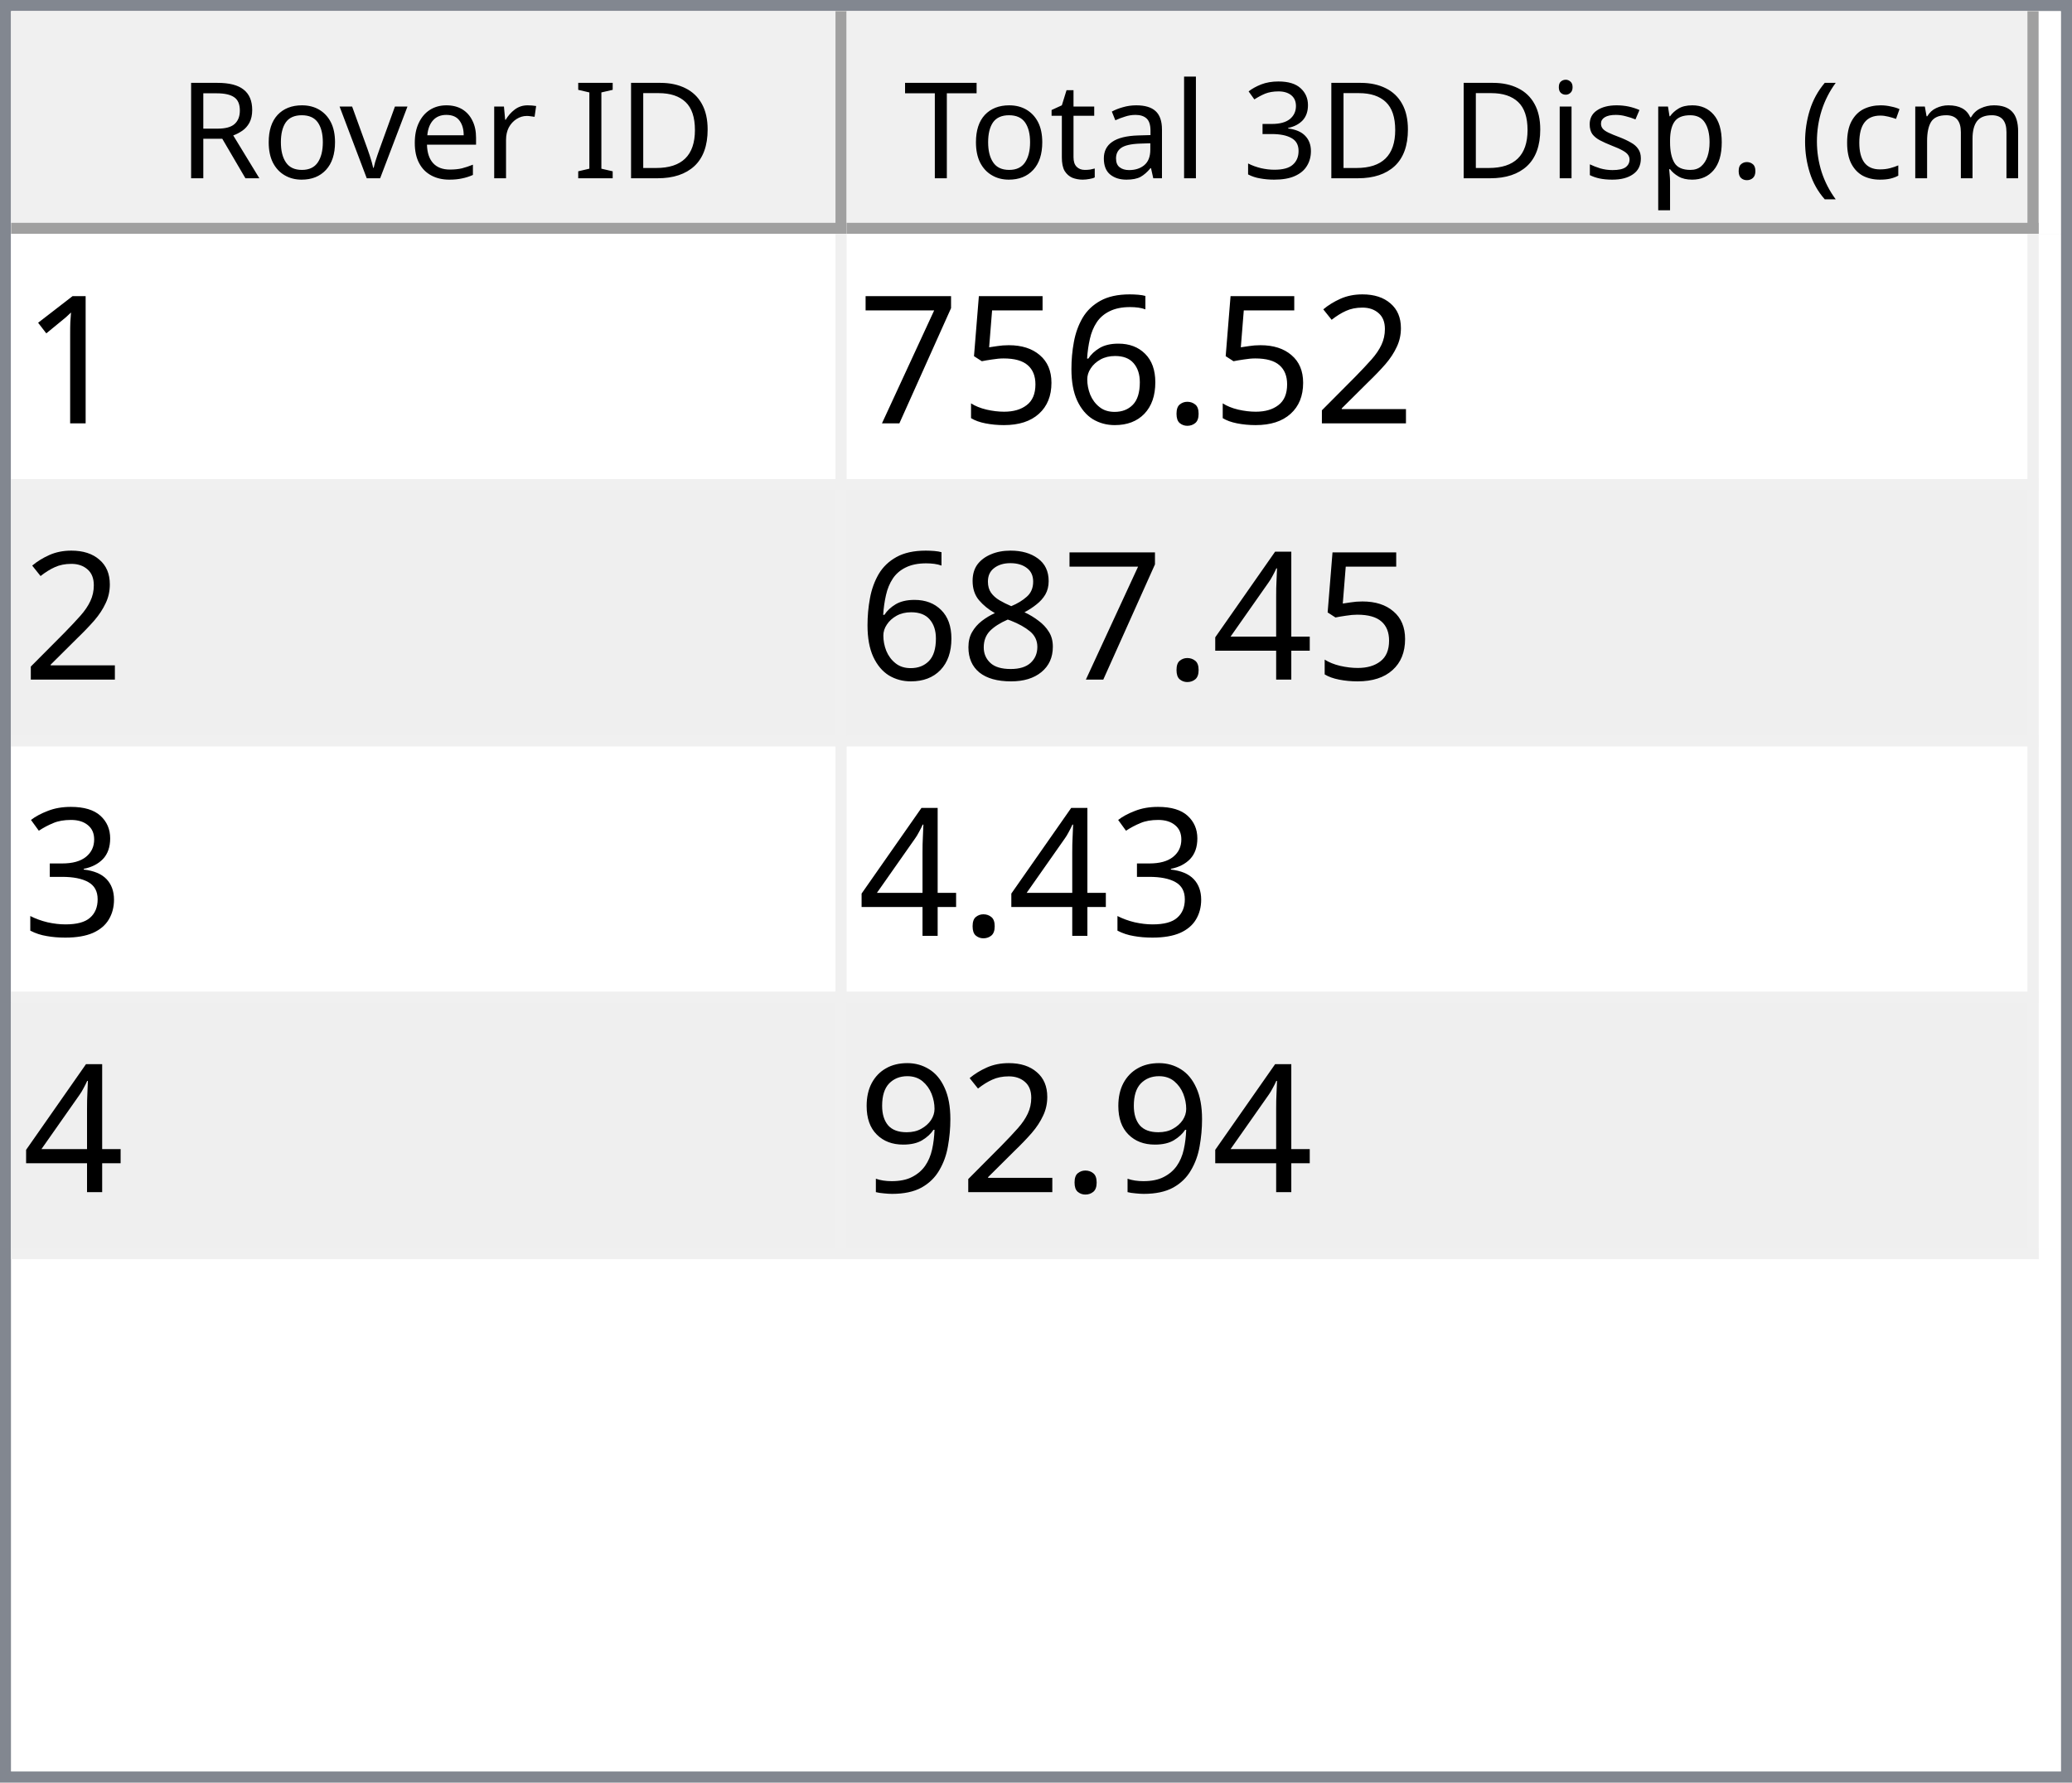
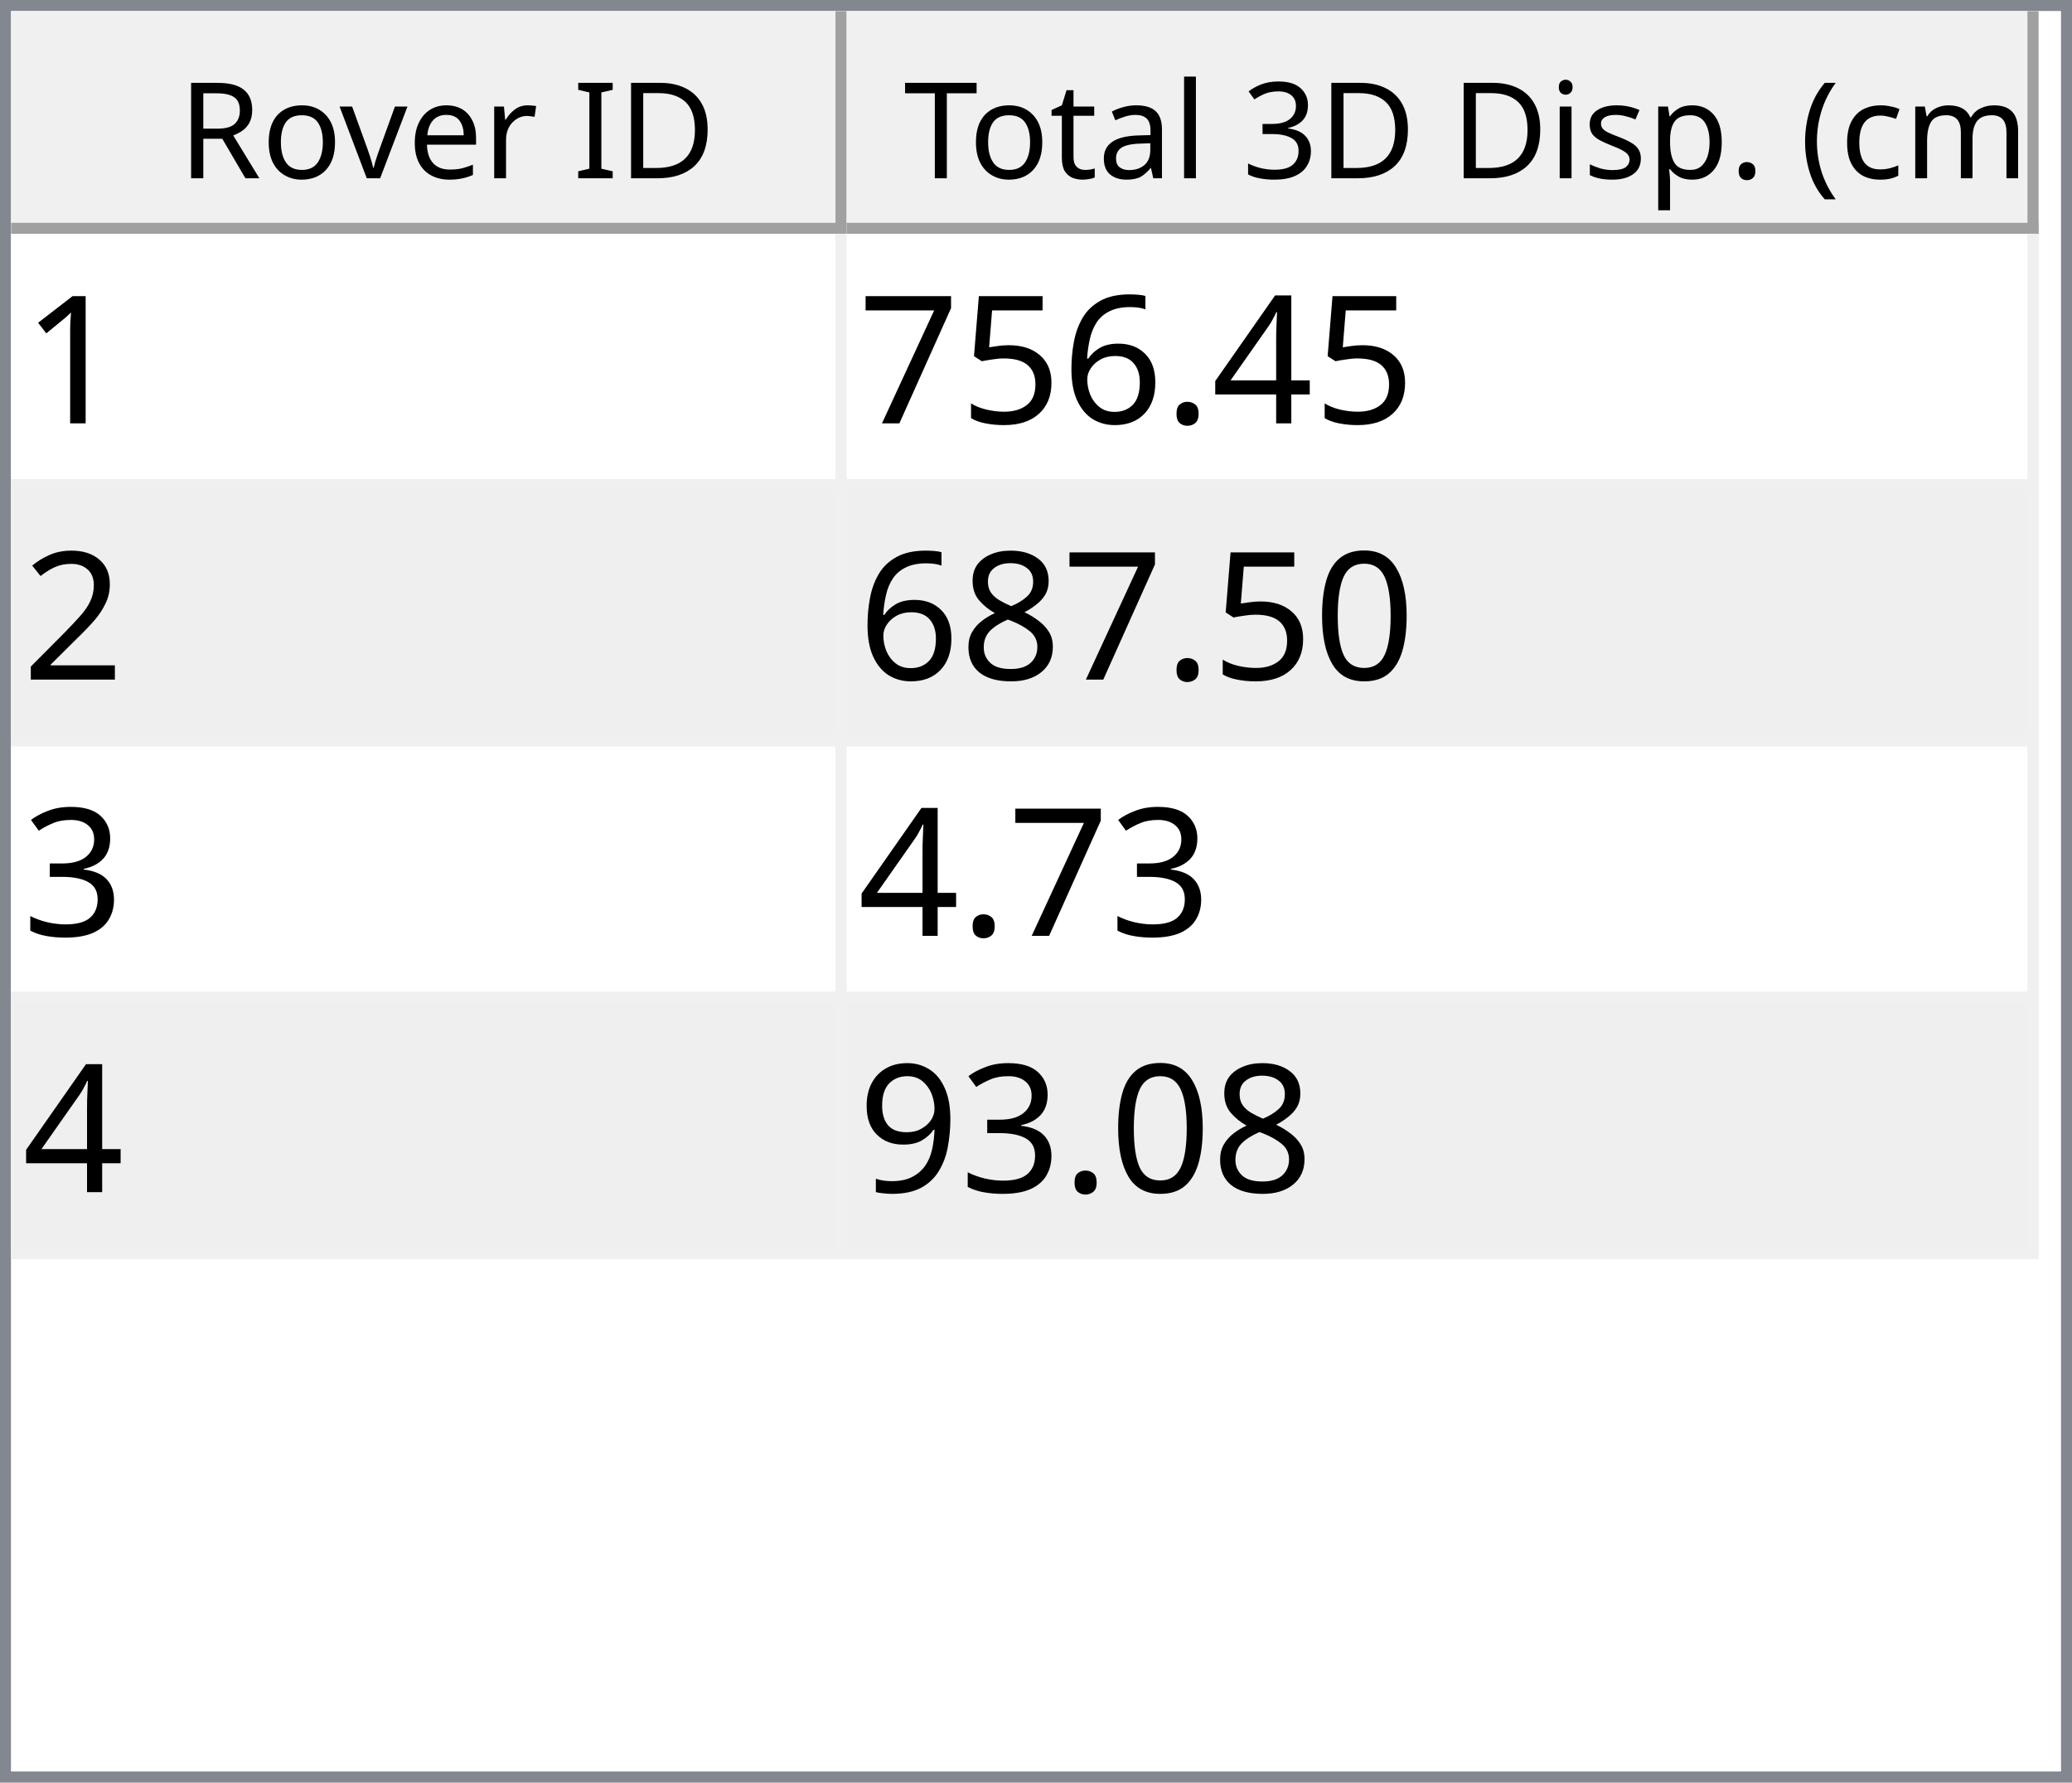
<svg xmlns="http://www.w3.org/2000/svg" style="fill-opacity:1; color-rendering:auto; color-interpolation:auto; text-rendering:auto; stroke:black; stroke-linecap:square; stroke-miterlimit:10; shape-rendering:auto; stroke-opacity:1; fill:black; stroke-dasharray:none; font-weight:normal; stroke-width:1; font-family:'Dialog'; font-style:normal; stroke-linejoin:miter; font-size:12px; stroke-dashoffset:0; image-rendering:auto;" width="186" height="160">
  <defs id="genericDefs" />
  <g>
    <defs id="defs1">
      <clipPath clipPathUnits="userSpaceOnUse" id="clipPath1">
        <path d="M0 0 L186 0 L186 160 L0 160 L0 0 Z" />
      </clipPath>
      <clipPath clipPathUnits="userSpaceOnUse" id="clipPath2">
        <path d="M0 0 L0 160 L186 160 L186 0 Z" />
      </clipPath>
      <clipPath clipPathUnits="userSpaceOnUse" id="clipPath3">
        <path d="M0 0 L0 20 L184 20 L184 0 Z" />
      </clipPath>
      <clipPath clipPathUnits="userSpaceOnUse" id="clipPath4">
        <path d="M0 0 L0 20 L75 20 L75 0 Z" />
      </clipPath>
      <clipPath clipPathUnits="userSpaceOnUse" id="clipPath5">
        <path d="M1 1 L1 19 L74 19 L74 1 Z" />
      </clipPath>
      <clipPath clipPathUnits="userSpaceOnUse" id="clipPath6">
        <path d="M0 0 L0 18 L73 18 L73 0 Z" />
      </clipPath>
      <clipPath clipPathUnits="userSpaceOnUse" id="clipPath7">
        <path d="M-0.5 -0.5 L-0.5 19.5 L74.5 19.5 L74.5 -0.5 Z" />
      </clipPath>
      <clipPath clipPathUnits="userSpaceOnUse" id="clipPath8">
        <path d="M0 0 L0 20 L107 20 L107 0 Z" />
      </clipPath>
      <clipPath clipPathUnits="userSpaceOnUse" id="clipPath9">
        <path d="M1 1 L1 19 L106 19 L106 1 Z" />
      </clipPath>
      <clipPath clipPathUnits="userSpaceOnUse" id="clipPath10">
        <path d="M0 0 L0 18 L105 18 L105 0 Z" />
      </clipPath>
      <clipPath clipPathUnits="userSpaceOnUse" id="clipPath11">
        <path d="M-0.5 -0.5 L-0.5 19.5 L106.5 19.5 L106.5 -0.5 Z" />
      </clipPath>
      <clipPath clipPathUnits="userSpaceOnUse" id="clipPath12">
        <path d="M0 0 L0 138 L184 138 L184 0 Z" />
      </clipPath>
      <clipPath clipPathUnits="userSpaceOnUse" id="clipPath13">
        <path d="M0 0 L0 92 L182 92 L182 0 Z" />
      </clipPath>
      <clipPath clipPathUnits="userSpaceOnUse" id="clipPath14">
        <path d="M-0.5 -0.5 L-0.5 91.5 L181.5 91.5 L181.5 -0.5 Z" />
      </clipPath>
      <clipPath clipPathUnits="userSpaceOnUse" id="clipPath15">
        <path d="M0 0 L0 22 L74 22 L74 0 Z" />
      </clipPath>
      <clipPath clipPathUnits="userSpaceOnUse" id="clipPath16">
        <path d="M0 0 L0 22 L106 22 L106 0 Z" />
      </clipPath>
      <font horiz-adv-x="64.551" id="font1">
        <font-face ascent="107.91" descent="25.098" units-per-em="100" style="font-style:normal; font-family:Segoe UI; font-weight:normal;" />
        <missing-glyph horiz-adv-x="64.551" d="M8.109 0 L8.109 68.266 L56.453 68.266 L56.453 0 L8.109 0 ZM15.328 7.234 L49.219 7.234 L49.219 61.031 L15.328 61.031 L15.328 7.234 Z" />
        <glyph unicode="D" horiz-adv-x="70.117" d="M9.188 0 L9.188 70.016 L28.516 70.016 Q65.531 70.016 65.531 35.891 Q65.531 19.672 55.25 9.836 Q44.969 0 27.734 0 L9.188 0 ZM17.391 62.594 L17.391 7.422 L27.828 7.422 Q41.609 7.422 49.273 14.797 Q56.938 22.172 56.938 35.688 Q56.938 62.594 28.328 62.594 L17.391 62.594 Z" />
        <glyph unicode="I" horiz-adv-x="26.611" d="M17.391 0 L9.188 0 L9.188 70.016 L17.391 70.016 L17.391 0 Z" />
        <glyph unicode=" " horiz-adv-x="27.393" d="" />
        <glyph unicode="r" horiz-adv-x="34.766" d="M34.188 41.891 Q32.078 43.5 28.125 43.5 Q23 43.5 19.555 38.672 Q16.109 33.844 16.109 25.484 L16.109 0 L8.109 0 L8.109 50 L16.109 50 L16.109 39.703 L16.312 39.703 Q18.016 44.969 21.531 47.922 Q25.047 50.875 29.391 50.875 Q32.516 50.875 34.188 50.203 L34.188 41.891 Z" />
        <glyph unicode="e" horiz-adv-x="52.295" d="M48.297 23 L12.984 23 Q13.188 14.656 17.484 10.109 Q21.781 5.562 29.297 5.562 Q37.75 5.562 44.828 11.141 L44.828 3.609 Q38.234 -1.172 27.391 -1.172 Q16.797 -1.172 10.742 5.641 Q4.688 12.453 4.688 24.812 Q4.688 36.469 11.305 43.82 Q17.922 51.172 27.734 51.172 Q37.547 51.172 42.922 44.828 Q48.297 38.484 48.297 27.203 L48.297 23 ZM40.094 29.781 Q40.047 36.719 36.75 40.578 Q33.453 44.438 27.594 44.438 Q21.922 44.438 17.969 40.383 Q14.016 36.328 13.094 29.781 L40.094 29.781 Z" />
        <glyph unicode="v" horiz-adv-x="47.9" d="M47.406 50 L27.484 0 L19.625 0 L0.688 50 L9.469 50 L22.172 13.672 Q23.578 9.672 23.922 6.688 L24.125 6.688 Q24.609 10.453 25.688 13.484 L38.969 50 L47.406 50 Z" />
        <glyph unicode="o" horiz-adv-x="58.594" d="M29 -1.172 Q17.922 -1.172 11.305 5.836 Q4.688 12.844 4.688 24.422 Q4.688 37.016 11.57 44.094 Q18.453 51.172 30.172 51.172 Q41.359 51.172 47.633 44.289 Q53.906 37.406 53.906 25.203 Q53.906 13.234 47.141 6.031 Q40.375 -1.172 29 -1.172 ZM29.594 44.438 Q21.875 44.438 17.383 39.188 Q12.891 33.938 12.891 24.703 Q12.891 15.828 17.43 10.695 Q21.969 5.562 29.594 5.562 Q37.359 5.562 41.531 10.594 Q45.703 15.625 45.703 24.906 Q45.703 34.281 41.531 39.359 Q37.359 44.438 29.594 44.438 Z" />
        <glyph unicode="R" horiz-adv-x="59.814" d="M59.375 0 L49.609 0 L37.891 19.625 Q36.281 22.359 34.766 24.289 Q33.25 26.219 31.664 27.438 Q30.078 28.656 28.25 29.219 Q26.422 29.781 24.125 29.781 L17.391 29.781 L17.391 0 L9.188 0 L9.188 70.016 L30.078 70.016 Q34.672 70.016 38.555 68.867 Q42.438 67.719 45.289 65.375 Q48.141 63.031 49.758 59.547 Q51.375 56.062 51.375 51.375 Q51.375 47.703 50.273 44.656 Q49.172 41.609 47.148 39.211 Q45.125 36.812 42.266 35.133 Q39.406 33.453 35.844 32.516 L35.844 32.328 Q37.594 31.547 38.891 30.547 Q40.188 29.547 41.359 28.18 Q42.531 26.812 43.68 25.078 Q44.828 23.344 46.234 21.047 L59.375 0 ZM17.391 62.594 L17.391 37.203 L28.516 37.203 Q31.594 37.203 34.203 38.133 Q36.812 39.062 38.719 40.797 Q40.625 42.531 41.703 45.047 Q42.781 47.562 42.781 50.688 Q42.781 56.297 39.141 59.445 Q35.5 62.594 28.609 62.594 L17.391 62.594 Z" />
        <glyph unicode=")" horiz-adv-x="30.176" d="M8.297 -15.922 L1.172 -15.922 Q16.406 2.344 16.406 26.812 Q16.406 51.469 1.078 70.016 L8.297 70.016 Q23.531 52.156 23.531 26.703 Q23.531 1.375 8.297 -15.922 Z" />
        <glyph unicode="m" horiz-adv-x="86.133" d="M79.109 0 L71.094 0 L71.094 28.719 Q71.094 37.016 68.531 40.727 Q65.969 44.438 59.906 44.438 Q54.781 44.438 51.195 39.75 Q47.609 35.062 47.609 28.516 L47.609 0 L39.594 0 L39.594 29.688 Q39.594 44.438 28.219 44.438 Q22.953 44.438 19.531 40.016 Q16.109 35.594 16.109 28.516 L16.109 0 L8.109 0 L8.109 50 L16.109 50 L16.109 42.094 L16.312 42.094 Q21.625 51.172 31.844 51.172 Q36.969 51.172 40.773 48.312 Q44.578 45.453 46 40.828 Q51.562 51.172 62.594 51.172 Q79.109 51.172 79.109 30.812 L79.109 0 Z" />
        <glyph unicode="c" horiz-adv-x="46.191" d="M42.188 2.297 Q36.422 -1.172 28.516 -1.172 Q17.828 -1.172 11.258 5.789 Q4.688 12.75 4.688 23.828 Q4.688 36.188 11.766 43.68 Q18.844 51.172 30.672 51.172 Q37.25 51.172 42.281 48.734 L42.281 40.531 Q36.719 44.438 30.375 44.438 Q22.703 44.438 17.797 38.945 Q12.891 33.453 12.891 24.516 Q12.891 15.719 17.508 10.641 Q22.125 5.562 29.891 5.562 Q36.422 5.562 42.188 9.906 L42.188 2.297 Z" />
        <glyph unicode="(" horiz-adv-x="30.176" d="M29.109 -15.922 L21.969 -15.922 Q6.844 1.375 6.844 26.703 Q6.844 52.156 21.969 70.016 L29.203 70.016 Q13.875 51.469 13.875 26.812 Q13.875 2.344 29.109 -15.922 Z" />
        <glyph unicode="." horiz-adv-x="21.68" d="M10.891 -1.078 Q8.641 -1.078 7.055 0.539 Q5.469 2.156 5.469 4.391 Q5.469 6.641 7.055 8.273 Q8.641 9.906 10.891 9.906 Q13.188 9.906 14.797 8.273 Q16.406 6.641 16.406 4.391 Q16.406 2.156 14.797 0.539 Q13.188 -1.078 10.891 -1.078 Z" />
        <glyph unicode="p" horiz-adv-x="58.789" d="M16.312 7.234 L16.109 7.234 L16.109 -23 L8.109 -23 L8.109 50 L16.109 50 L16.109 41.219 L16.312 41.219 Q22.219 51.172 33.594 51.172 Q43.266 51.172 48.688 44.461 Q54.109 37.75 54.109 26.469 Q54.109 13.922 48 6.375 Q41.891 -1.172 31.297 -1.172 Q21.578 -1.172 16.312 7.234 ZM16.109 27.391 L16.109 20.406 Q16.109 14.203 20.141 9.883 Q24.172 5.562 30.375 5.562 Q37.641 5.562 41.773 11.133 Q45.906 16.703 45.906 26.609 Q45.906 34.969 42.047 39.703 Q38.188 44.438 31.594 44.438 Q24.609 44.438 20.359 39.578 Q16.109 34.719 16.109 27.391 Z" />
        <glyph unicode="s" horiz-adv-x="42.432" d="M5.078 1.812 L5.078 10.406 Q11.625 5.562 19.484 5.562 Q30.031 5.562 30.031 12.594 Q30.031 14.594 29.125 15.992 Q28.219 17.391 26.68 18.461 Q25.141 19.531 23.07 20.383 Q21 21.234 18.609 22.172 Q15.281 23.484 12.766 24.828 Q10.25 26.172 8.57 27.859 Q6.891 29.547 6.031 31.695 Q5.172 33.844 5.172 36.719 Q5.172 40.234 6.789 42.945 Q8.406 45.656 11.086 47.484 Q13.766 49.312 17.211 50.242 Q20.656 51.172 24.312 51.172 Q30.812 51.172 35.938 48.922 L35.938 40.828 Q30.422 44.438 23.25 44.438 Q21 44.438 19.195 43.922 Q17.391 43.406 16.094 42.477 Q14.797 41.547 14.086 40.258 Q13.375 38.969 13.375 37.406 Q13.375 35.453 14.086 34.133 Q14.797 32.812 16.164 31.789 Q17.531 30.766 19.484 29.938 Q21.438 29.109 23.922 28.125 Q27.25 26.859 29.883 25.516 Q32.516 24.172 34.375 22.484 Q36.234 20.797 37.234 18.602 Q38.234 16.406 38.234 13.375 Q38.234 9.672 36.602 6.938 Q34.969 4.203 32.234 2.398 Q29.5 0.594 25.93 -0.289 Q22.359 -1.172 18.453 -1.172 Q10.75 -1.172 5.078 1.812 Z" />
        <glyph unicode="i" horiz-adv-x="24.219" d="M12.203 62.703 Q10.062 62.703 8.547 64.164 Q7.031 65.625 7.031 67.875 Q7.031 70.125 8.547 71.609 Q10.062 73.094 12.203 73.094 Q14.406 73.094 15.945 71.609 Q17.484 70.125 17.484 67.875 Q17.484 65.719 15.945 64.211 Q14.406 62.703 12.203 62.703 ZM16.109 0 L8.109 0 L8.109 50 L16.109 50 L16.109 0 Z" />
        <glyph unicode="3" horiz-adv-x="53.906" d="M46.531 19.828 Q46.531 15.094 44.75 11.211 Q42.969 7.328 39.719 4.57 Q36.469 1.812 31.93 0.297 Q27.391 -1.219 21.922 -1.219 Q11.922 -1.219 6 2.594 L6 11.188 Q13.094 5.609 22.219 5.609 Q25.875 5.609 28.828 6.539 Q31.781 7.469 33.906 9.227 Q36.031 10.984 37.18 13.477 Q38.328 15.969 38.328 19.094 Q38.328 32.812 18.797 32.812 L12.984 32.812 L12.984 39.594 L18.5 39.594 Q35.797 39.594 35.797 52.484 Q35.797 64.406 22.609 64.406 Q15.188 64.406 8.688 59.422 L8.688 67.188 Q15.375 71.188 24.609 71.188 Q29 71.188 32.57 69.969 Q36.141 68.75 38.68 66.555 Q41.219 64.359 42.609 61.281 Q44 58.203 44 54.5 Q44 40.672 30.031 36.719 L30.031 36.531 Q33.594 36.141 36.625 34.797 Q39.656 33.453 41.852 31.305 Q44.047 29.156 45.289 26.25 Q46.531 23.344 46.531 19.828 Z" />
        <glyph unicode="l" horiz-adv-x="24.219" d="M16.109 0 L8.109 0 L8.109 74.031 L16.109 74.031 L16.109 0 Z" />
        <glyph unicode="a" horiz-adv-x="50.879" d="M43.891 0 L35.891 0 L35.891 7.812 L35.688 7.812 Q30.469 -1.172 20.312 -1.172 Q12.844 -1.172 8.617 2.781 Q4.391 6.734 4.391 13.281 Q4.391 27.297 20.906 29.594 L35.891 31.688 Q35.891 44.438 25.594 44.438 Q16.547 44.438 9.281 38.281 L9.281 46.484 Q16.656 51.172 26.266 51.172 Q43.891 51.172 43.891 32.516 L43.891 0 ZM35.891 25.297 L23.828 23.641 Q18.266 22.859 15.43 20.875 Q12.594 18.891 12.594 13.875 Q12.594 10.203 15.211 7.883 Q17.828 5.562 22.172 5.562 Q28.125 5.562 32.008 9.742 Q35.891 13.922 35.891 20.312 L35.891 25.297 Z" />
        <glyph unicode="t" horiz-adv-x="33.887" d="M31.297 0.484 Q28.469 -1.078 23.828 -1.078 Q10.688 -1.078 10.688 13.578 L10.688 43.172 L2.094 43.172 L2.094 50 L10.688 50 L10.688 62.203 L18.703 64.797 L18.703 50 L31.297 50 L31.297 43.172 L18.703 43.172 L18.703 14.984 Q18.703 9.969 20.414 7.82 Q22.125 5.672 26.078 5.672 Q29.109 5.672 31.297 7.328 L31.297 0.484 Z" />
        <glyph unicode="T" horiz-adv-x="52.393" d="M50.594 62.594 L30.375 62.594 L30.375 0 L22.172 0 L22.172 62.594 L2 62.594 L2 70.016 L50.594 70.016 L50.594 62.594 Z" />
      </font>
      <font horiz-adv-x="75.0" id="font2">
        <font-face ascent="100.537" descent="21.973" units-per-em="100" style="font-style:normal; font-family:sans-serif; font-weight:normal;" />
        <missing-glyph horiz-adv-x="75.0" d="M12.5 0 L12.5 62.5 L62.5 62.5 L62.5 0 L12.5 0 ZM14.062 1.562 L60.938 1.562 L60.938 60.938 L14.062 60.938 L14.062 1.562 Z" />
        <glyph unicode="1" horiz-adv-x="55.615" d="M37.25 0 L28.469 0 L28.469 56 Q25.297 52.984 20.141 49.953 Q14.984 46.922 10.891 45.406 L10.891 53.906 Q18.266 57.375 23.781 62.305 Q29.297 67.234 31.594 71.875 L37.25 71.875 L37.25 0 Z" />
-         <glyph unicode="2" horiz-adv-x="55.615" d="M50.344 8.453 L50.344 0 L3.031 0 Q2.938 3.172 4.047 6.109 Q5.859 10.938 9.836 15.625 Q13.812 20.312 21.344 26.469 Q33.016 36.031 37.117 41.625 Q41.219 47.219 41.219 52.203 Q41.219 57.422 37.477 61.008 Q33.734 64.594 27.734 64.594 Q21.391 64.594 17.578 60.789 Q13.766 56.984 13.719 50.25 L4.688 51.172 Q5.609 61.281 11.664 66.578 Q17.719 71.875 27.938 71.875 Q38.234 71.875 44.242 66.164 Q50.25 60.453 50.25 52 Q50.25 47.703 48.492 43.555 Q46.734 39.406 42.656 34.812 Q38.578 30.219 29.109 22.219 Q21.188 15.578 18.945 13.211 Q16.703 10.844 15.234 8.453 L50.344 8.453 Z" />
+         <glyph unicode="4" horiz-adv-x="55.615" d="M32.328 0 L32.328 17.141 L1.266 17.141 L1.266 25.203 L33.938 71.578 L41.109 71.578 L41.109 25.203 L50.781 25.203 L50.781 17.141 L41.109 17.141 L41.109 0 L32.328 0 ZM32.328 25.203 L32.328 57.469 L9.906 25.203 L32.328 25.203 Z" />
        <glyph unicode="." horiz-adv-x="27.783" d="M9.078 0 L9.078 10.016 L19.094 10.016 L19.094 0 L9.078 0 Z" />
        <glyph unicode="6" horiz-adv-x="55.615" d="M49.75 54.047 L41.016 53.375 Q39.844 58.547 37.703 60.891 Q34.125 64.656 28.906 64.656 Q24.703 64.656 21.531 62.312 Q17.391 59.281 14.992 53.469 Q12.594 47.656 12.5 36.922 Q15.672 41.75 20.266 44.094 Q24.859 46.438 29.891 46.438 Q38.672 46.438 44.852 39.969 Q51.031 33.5 51.031 23.25 Q51.031 16.5 48.125 10.719 Q45.219 4.938 40.141 1.859 Q35.062 -1.219 28.609 -1.219 Q17.625 -1.219 10.695 6.859 Q3.766 14.938 3.766 33.5 Q3.766 54.25 11.422 63.672 Q18.109 71.875 29.438 71.875 Q37.891 71.875 43.289 67.141 Q48.688 62.406 49.75 54.047 ZM13.875 23.188 Q13.875 18.656 15.797 14.508 Q17.719 10.359 21.188 8.18 Q24.656 6 28.469 6 Q34.031 6 38.039 10.492 Q42.047 14.984 42.047 22.703 Q42.047 30.125 38.086 34.398 Q34.125 38.672 28.125 38.672 Q22.172 38.672 18.023 34.398 Q13.875 30.125 13.875 23.188 Z" />
        <glyph unicode="5" horiz-adv-x="55.615" d="M4.156 18.75 L13.375 19.531 Q14.406 12.797 18.141 9.398 Q21.875 6 27.156 6 Q33.5 6 37.891 10.789 Q42.281 15.578 42.281 23.484 Q42.281 31 38.062 35.352 Q33.844 39.703 27 39.703 Q22.75 39.703 19.336 37.773 Q15.922 35.844 13.969 32.766 L5.719 33.844 L12.641 70.609 L48.25 70.609 L48.25 62.203 L19.672 62.203 L15.828 42.969 Q22.266 47.469 29.344 47.469 Q38.719 47.469 45.164 40.969 Q51.609 34.469 51.609 24.266 Q51.609 14.547 45.953 7.469 Q39.062 -1.219 27.156 -1.219 Q17.391 -1.219 11.211 4.25 Q5.031 9.719 4.156 18.75 Z" />
        <glyph unicode="7" horiz-adv-x="55.615" d="M4.734 62.203 L4.734 70.656 L51.078 70.656 L51.078 63.812 Q44.234 56.547 37.523 44.484 Q30.812 32.422 27.156 19.672 Q24.516 10.688 23.781 0 L14.75 0 Q14.891 8.453 18.062 20.414 Q21.234 32.375 27.172 43.484 Q33.109 54.594 39.797 62.203 L4.734 62.203 Z" />
-         <glyph unicode="4" horiz-adv-x="55.615" d="M32.328 0 L32.328 17.141 L1.266 17.141 L1.266 25.203 L33.938 71.578 L41.109 71.578 L41.109 25.203 L50.781 25.203 L50.781 17.141 L41.109 17.141 L41.109 0 L32.328 0 ZM32.328 25.203 L32.328 57.469 L9.906 25.203 L32.328 25.203 Z" />
+         <glyph unicode="2" horiz-adv-x="55.615" d="M50.344 8.453 L50.344 0 L3.031 0 Q2.938 3.172 4.047 6.109 Q5.859 10.938 9.836 15.625 Q13.812 20.312 21.344 26.469 Q33.016 36.031 37.117 41.625 Q41.219 47.219 41.219 52.203 Q41.219 57.422 37.477 61.008 Q33.734 64.594 27.734 64.594 Q21.391 64.594 17.578 60.789 Q13.766 56.984 13.719 50.25 L4.688 51.172 Q5.609 61.281 11.664 66.578 Q17.719 71.875 27.938 71.875 Q38.234 71.875 44.242 66.164 Q50.25 60.453 50.25 52 Q50.25 47.703 48.492 43.555 Q46.734 39.406 42.656 34.812 Q38.578 30.219 29.109 22.219 Q21.188 15.578 18.945 13.211 Q16.703 10.844 15.234 8.453 L50.344 8.453 Z" />
+         <glyph unicode="0" horiz-adv-x="55.615" d="M4.156 35.297 Q4.156 48 6.766 55.742 Q9.375 63.484 14.523 67.68 Q19.672 71.875 27.484 71.875 Q33.25 71.875 37.594 69.555 Q41.938 67.234 44.773 62.867 Q47.609 58.5 49.219 52.227 Q50.828 45.953 50.828 35.297 Q50.828 22.703 48.242 14.969 Q45.656 7.234 40.508 3.008 Q35.359 -1.219 27.484 -1.219 Q17.141 -1.219 11.234 6.203 Q4.156 15.141 4.156 35.297 ZM13.188 35.297 Q13.188 17.672 17.312 11.836 Q21.438 6 27.484 6 Q33.547 6 37.672 11.859 Q41.797 17.719 41.797 35.297 Q41.797 52.984 37.672 58.789 Q33.547 64.594 27.391 64.594 Q21.344 64.594 17.719 59.469 Q13.188 52.938 13.188 35.297 Z" />
        <glyph unicode="8" horiz-adv-x="55.615" d="M17.672 38.812 Q12.203 40.828 9.57 44.539 Q6.938 48.25 6.938 53.422 Q6.938 61.234 12.555 66.555 Q18.172 71.875 27.484 71.875 Q36.859 71.875 42.578 66.43 Q48.297 60.984 48.297 53.172 Q48.297 48.188 45.68 44.508 Q43.062 40.828 37.75 38.812 Q44.344 36.672 47.781 31.883 Q51.219 27.094 51.219 20.453 Q51.219 11.281 44.727 5.031 Q38.234 -1.219 27.641 -1.219 Q17.047 -1.219 10.547 5.055 Q4.047 11.328 4.047 20.703 Q4.047 27.688 7.594 32.398 Q11.141 37.109 17.672 38.812 ZM15.922 53.719 Q15.922 48.641 19.195 45.414 Q22.469 42.188 27.688 42.188 Q32.766 42.188 36.016 45.383 Q39.266 48.578 39.266 53.219 Q39.266 58.062 35.914 61.359 Q32.562 64.656 27.594 64.656 Q22.562 64.656 19.242 61.43 Q15.922 58.203 15.922 53.719 ZM13.094 20.656 Q13.094 16.891 14.875 13.375 Q16.656 9.859 20.172 7.93 Q23.688 6 27.734 6 Q34.031 6 38.133 10.055 Q42.234 14.109 42.234 20.359 Q42.234 26.703 38.016 30.859 Q33.797 35.016 27.438 35.016 Q21.234 35.016 17.164 30.914 Q13.094 26.812 13.094 20.656 Z" />
        <glyph unicode="3" horiz-adv-x="55.615" d="M4.203 18.891 L12.984 20.062 Q14.5 12.594 18.141 9.297 Q21.781 6 27 6 Q33.203 6 37.477 10.297 Q41.75 14.594 41.75 20.953 Q41.75 27 37.797 30.93 Q33.844 34.859 27.734 34.859 Q25.25 34.859 21.531 33.891 L22.516 41.609 Q23.391 41.5 23.922 41.5 Q29.547 41.5 34.039 44.43 Q38.531 47.359 38.531 53.469 Q38.531 58.297 35.258 61.477 Q31.984 64.656 26.812 64.656 Q21.688 64.656 18.266 61.43 Q14.844 58.203 13.875 51.766 L5.078 53.328 Q6.688 62.156 12.398 67.016 Q18.109 71.875 26.609 71.875 Q32.469 71.875 37.398 69.359 Q42.328 66.844 44.945 62.5 Q47.562 58.156 47.562 53.266 Q47.562 48.641 45.07 44.828 Q42.578 41.016 37.703 38.766 Q44.047 37.312 47.562 32.695 Q51.078 28.078 51.078 21.141 Q51.078 11.766 44.242 5.25 Q37.406 -1.266 26.953 -1.266 Q17.531 -1.266 11.305 4.352 Q5.078 9.969 4.203 18.891 Z" />
        <glyph unicode="9" horiz-adv-x="55.615" d="M5.469 16.547 L13.922 17.328 Q14.984 11.375 18.016 8.688 Q21.047 6 25.781 6 Q29.828 6 32.883 7.859 Q35.938 9.719 37.891 12.82 Q39.844 15.922 41.164 21.195 Q42.484 26.469 42.484 31.938 Q42.484 32.516 42.438 33.688 Q39.797 29.5 35.234 26.883 Q30.672 24.266 25.344 24.266 Q16.453 24.266 10.305 30.711 Q4.156 37.156 4.156 47.703 Q4.156 58.594 10.578 65.234 Q17 71.875 26.656 71.875 Q33.641 71.875 39.43 68.117 Q45.219 64.359 48.219 57.398 Q51.219 50.438 51.219 37.25 Q51.219 23.531 48.242 15.406 Q45.266 7.281 39.383 3.031 Q33.5 -1.219 25.594 -1.219 Q17.188 -1.219 11.867 3.445 Q6.547 8.109 5.469 16.547 ZM41.453 48.141 Q41.453 55.719 37.43 60.156 Q33.406 64.594 27.734 64.594 Q21.875 64.594 17.531 59.812 Q13.188 55.031 13.188 47.406 Q13.188 40.578 17.312 36.305 Q21.438 32.031 27.484 32.031 Q33.594 32.031 37.523 36.305 Q41.453 40.578 41.453 48.141 Z" />
      </font>
    </defs>
    <g style="fill:white; stroke:white;">
      <rect x="0" y="0" width="186" style="clip-path:url(#clipPath1); stroke:none;" height="160" />
    </g>
    <g style="fill:white; text-rendering:optimizeSpeed; color-rendering:optimizeSpeed; image-rendering:optimizeSpeed; shape-rendering:crispEdges; stroke:white; color-interpolation:sRGB;">
      <rect x="0" width="186" height="160" y="0" style="stroke:none;" />
      <path style="stroke:none;" d="M0 160 L186 160 L186 0 L0 0 Z" />
    </g>
    <g style="fill:rgb(240,240,240); font-family:'Segoe UI'; stroke:rgb(240,240,240);">
      <rect x="0" y="0" width="186" style="clip-path:url(#clipPath2); stroke:none;" height="160" />
    </g>
    <g style="fill:rgb(130,135,144); font-family:'Segoe UI'; stroke:rgb(130,135,144);">
      <path d="M0 0 L186 0 L186 160 L0 160 L0 0 ZM1 1 L185 1 L185 159 L1 159 L1 1 Z" style="fill-rule:evenodd; clip-path:url(#clipPath2); stroke:none;" />
    </g>
    <g style="fill:white; font-family:'Segoe UI'; stroke:white;" transform="translate(1,1)">
      <rect x="0" y="0" width="184" style="clip-path:url(#clipPath3); stroke:none;" height="20" />
    </g>
    <g style="fill:rgb(240,240,240); font-family:'Segoe UI'; stroke:rgb(240,240,240);" transform="translate(1,1)">
      <rect x="0" y="0" width="75" style="clip-path:url(#clipPath4); stroke:none;" height="20" />
    </g>
    <g style="font-family:'Segoe UI';" transform="translate(2,2)">
      <text x="14" xml:space="preserve" y="14" style="clip-path:url(#clipPath6); stroke:none;">Rover ID</text>
    </g>
    <g style="fill:rgb(160,160,160); font-family:'Segoe UI'; stroke:rgb(160,160,160); stroke-linejoin:bevel;" transform="translate(1.5,1.5)">
      <line x1="74" x2="74" y1="0" style="fill:none; clip-path:url(#clipPath7);" y2="19" />
    </g>
    <g style="fill:rgb(160,160,160); font-family:'Segoe UI'; stroke:rgb(160,160,160); stroke-linejoin:bevel;" transform="matrix(1,0,0,1,1,1) translate(0.5,0.5)">
      <line x1="0" x2="74" y1="19" style="fill:none; clip-path:url(#clipPath7);" y2="19" />
    </g>
    <g style="fill:rgb(240,240,240); font-family:'Segoe UI'; stroke:rgb(240,240,240);" transform="translate(76,1)">
      <rect x="0" y="0" width="107" style="clip-path:url(#clipPath8); stroke:none;" height="20" />
    </g>
    <g style="font-family:'Segoe UI';" transform="translate(77,2)">
      <text x="1" xml:space="preserve" y="14" style="clip-path:url(#clipPath10); stroke:none;"> Total 3D Disp. (cm)</text>
    </g>
    <g style="fill:rgb(160,160,160); font-family:'Segoe UI'; stroke:rgb(160,160,160); stroke-linejoin:bevel;" transform="translate(76.5,1.5)">
      <line x1="106" x2="106" y1="0" style="fill:none; clip-path:url(#clipPath11);" y2="19" />
    </g>
    <g style="fill:rgb(160,160,160); font-family:'Segoe UI'; stroke:rgb(160,160,160); stroke-linejoin:bevel;" transform="matrix(1,0,0,1,76,1) translate(0.5,0.5)">
      <line x1="0" x2="106" y1="19" style="fill:none; clip-path:url(#clipPath11);" y2="19" />
    </g>
    <g style="fill:white; font-family:'Segoe UI'; stroke:white;" transform="translate(1,21)">
      <rect x="0" y="0" width="184" style="clip-path:url(#clipPath12); stroke:none;" height="138" />
    </g>
    <g style="fill:rgb(240,240,240); font-size:16px; font-family:sans-serif; stroke:rgb(240,240,240);" transform="translate(1,21)">
      <rect x="0" y="0" width="182" style="clip-path:url(#clipPath13); stroke:none;" height="92" />
      <line transform="translate(0.5,0.5)" x1="0" x2="181" y1="22" style="clip-path:url(#clipPath14); fill:none; stroke-linejoin:bevel;" y2="22" />
    </g>
    <g transform="matrix(1,0,0,1,1,21) translate(0.5,0.5)" style="fill:rgb(240,240,240); font-size:16px; font-family:sans-serif; stroke:rgb(240,240,240); stroke-linejoin:bevel;">
      <line x1="0" x2="181" y1="45" style="fill:none; clip-path:url(#clipPath14);" y2="45" />
    </g>
    <g transform="matrix(1,0,0,1,1,21) translate(0.5,0.5)" style="fill:rgb(240,240,240); font-size:16px; font-family:sans-serif; stroke:rgb(240,240,240); stroke-linejoin:bevel;">
      <line x1="0" x2="181" y1="68" style="fill:none; clip-path:url(#clipPath14);" y2="68" />
    </g>
    <g transform="matrix(1,0,0,1,1,21) translate(0.5,0.5)" style="fill:rgb(240,240,240); font-size:16px; font-family:sans-serif; stroke:rgb(240,240,240); stroke-linejoin:bevel;">
      <line x1="0" x2="181" y1="91" style="fill:none; clip-path:url(#clipPath14);" y2="91" />
    </g>
    <g transform="matrix(1,0,0,1,1,21) translate(0.5,0.5)" style="fill:rgb(240,240,240); font-size:16px; font-family:sans-serif; stroke:rgb(240,240,240); stroke-linejoin:bevel;">
      <line x1="74" x2="74" y1="0" style="fill:none; clip-path:url(#clipPath14);" y2="91" />
    </g>
    <g transform="matrix(1,0,0,1,1,21) translate(0.5,0.5)" style="fill:rgb(240,240,240); font-size:16px; font-family:sans-serif; stroke:rgb(240,240,240); stroke-linejoin:bevel;">
      <line x1="181" x2="181" y1="0" style="fill:none; clip-path:url(#clipPath14);" y2="91" />
    </g>
    <g style="fill:white; font-size:16px; font-family:sans-serif; stroke:white;" transform="matrix(1,0,0,1,1,21)">
      <rect x="0" y="0" width="74" style="clip-path:url(#clipPath15); stroke:none;" height="22" />
      <text x="1" y="17" style="fill:black; clip-path:url(#clipPath15); stroke:none;" xml:space="preserve">1</text>
    </g>
    <g style="fill:white; font-size:16px; font-family:sans-serif; stroke:white;" transform="matrix(1,0,0,1,1,21) translate(75,0)">
      <rect x="0" y="0" width="106" style="clip-path:url(#clipPath16); stroke:none;" height="22" />
-       <text x="1" y="17" style="fill:black; clip-path:url(#clipPath16); stroke:none;" xml:space="preserve">756.52</text>
+       <text x="1" y="17" style="fill:black; clip-path:url(#clipPath16); stroke:none;" xml:space="preserve">756.45</text>
    </g>
    <g style="fill:rgb(239,239,239); font-size:16px; font-family:sans-serif; stroke:rgb(239,239,239);" transform="matrix(1,0,0,1,1,21) translate(0,23)">
      <rect x="0" y="0" width="74" style="clip-path:url(#clipPath15); stroke:none;" height="22" />
      <text x="1" y="17" style="fill:black; clip-path:url(#clipPath15); stroke:none;" xml:space="preserve">2</text>
    </g>
    <g style="fill:rgb(239,239,239); font-size:16px; font-family:sans-serif; stroke:rgb(239,239,239);" transform="matrix(1,0,0,1,1,21) translate(75,23)">
      <rect x="0" y="0" width="106" style="clip-path:url(#clipPath16); stroke:none;" height="22" />
-       <text x="1" y="17" style="fill:black; clip-path:url(#clipPath16); stroke:none;" xml:space="preserve">687.45</text>
+       <text x="1" y="17" style="fill:black; clip-path:url(#clipPath16); stroke:none;" xml:space="preserve">687.50</text>
    </g>
    <g style="fill:white; font-size:16px; font-family:sans-serif; stroke:white;" transform="matrix(1,0,0,1,1,21) translate(0,46)">
      <rect x="0" y="0" width="74" style="clip-path:url(#clipPath15); stroke:none;" height="22" />
      <text x="1" y="17" style="fill:black; clip-path:url(#clipPath15); stroke:none;" xml:space="preserve">3</text>
    </g>
    <g style="fill:white; font-size:16px; font-family:sans-serif; stroke:white;" transform="matrix(1,0,0,1,1,21) translate(75,46)">
      <rect x="0" y="0" width="106" style="clip-path:url(#clipPath16); stroke:none;" height="22" />
-       <text x="1" y="17" style="fill:black; clip-path:url(#clipPath16); stroke:none;" xml:space="preserve">4.43</text>
+       <text x="1" y="17" style="fill:black; clip-path:url(#clipPath16); stroke:none;" xml:space="preserve">4.73</text>
    </g>
    <g style="fill:rgb(239,239,239); font-size:16px; font-family:sans-serif; stroke:rgb(239,239,239);" transform="matrix(1,0,0,1,1,21) translate(0,69)">
      <rect x="0" y="0" width="74" style="clip-path:url(#clipPath15); stroke:none;" height="22" />
      <text x="1" y="17" style="fill:black; clip-path:url(#clipPath15); stroke:none;" xml:space="preserve">4</text>
    </g>
    <g style="fill:rgb(239,239,239); font-size:16px; font-family:sans-serif; stroke:rgb(239,239,239);" transform="matrix(1,0,0,1,1,21) translate(75,69)">
      <rect x="0" y="0" width="106" style="clip-path:url(#clipPath16); stroke:none;" height="22" />
-       <text x="1" y="17" style="fill:black; clip-path:url(#clipPath16); stroke:none;" xml:space="preserve">92.94</text>
+       <text x="1" y="17" style="fill:black; clip-path:url(#clipPath16); stroke:none;" xml:space="preserve">93.08</text>
    </g>
  </g>
</svg>
